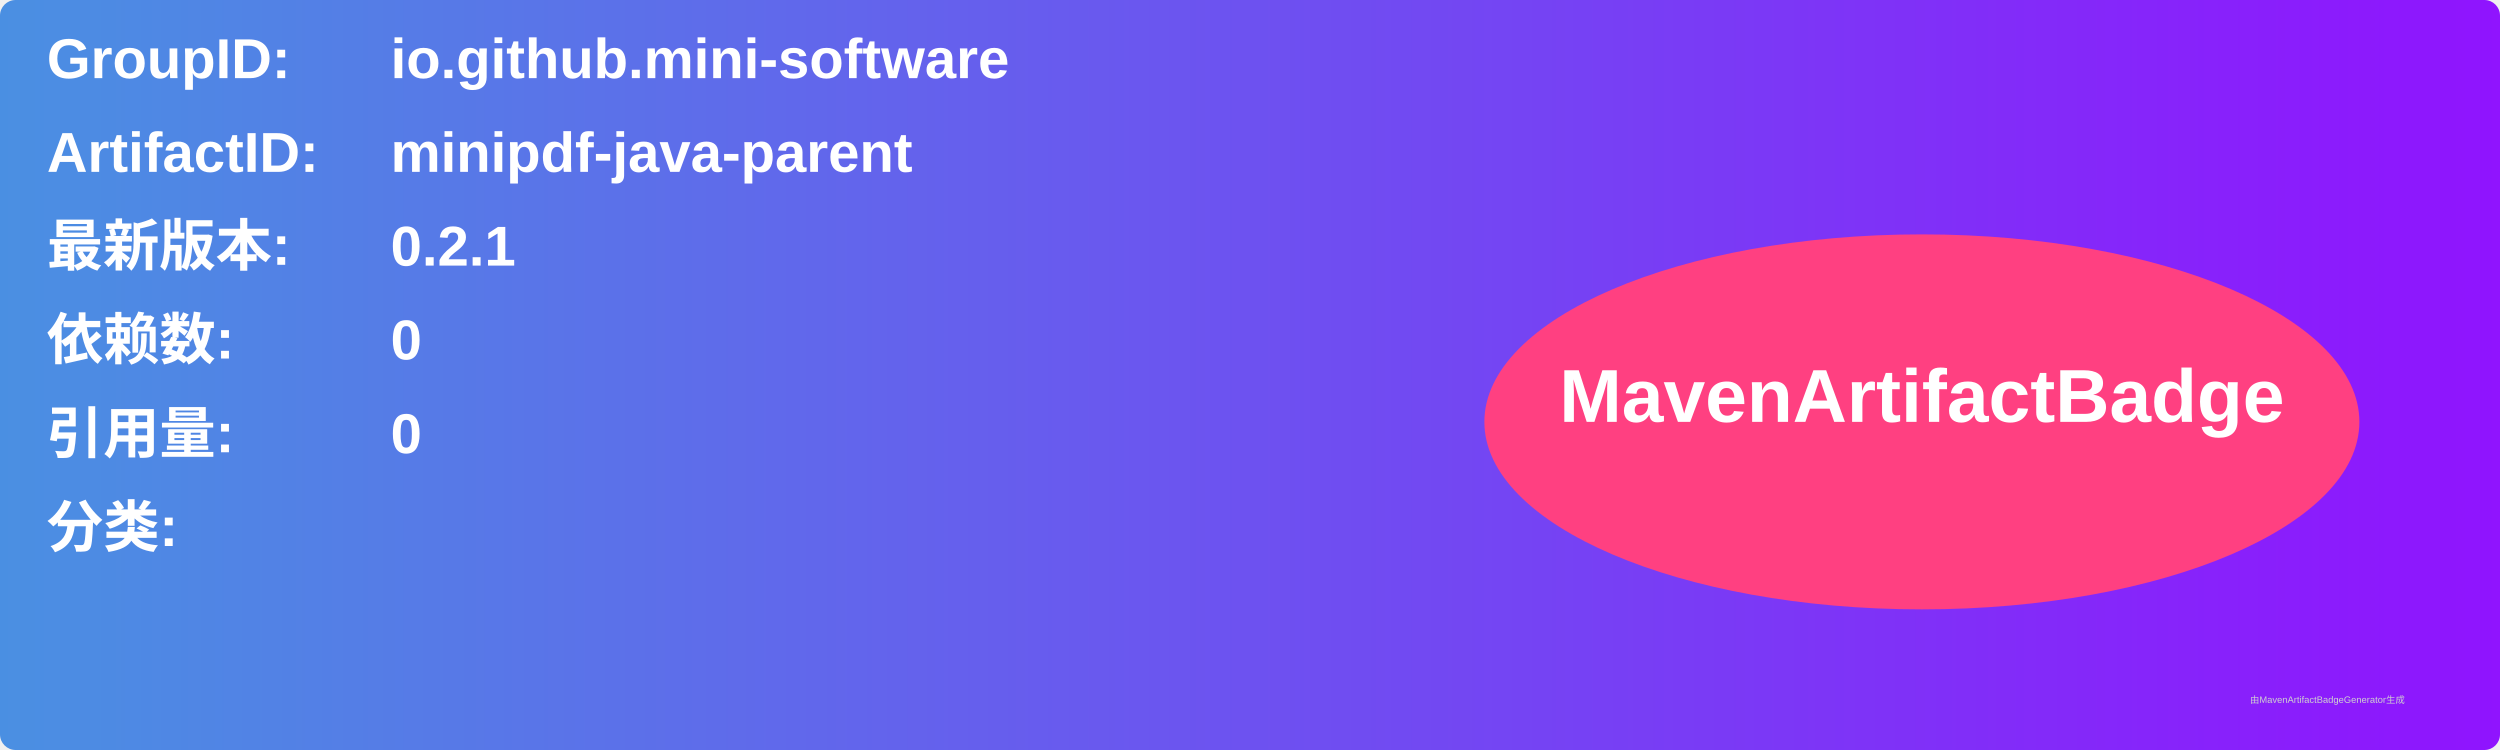
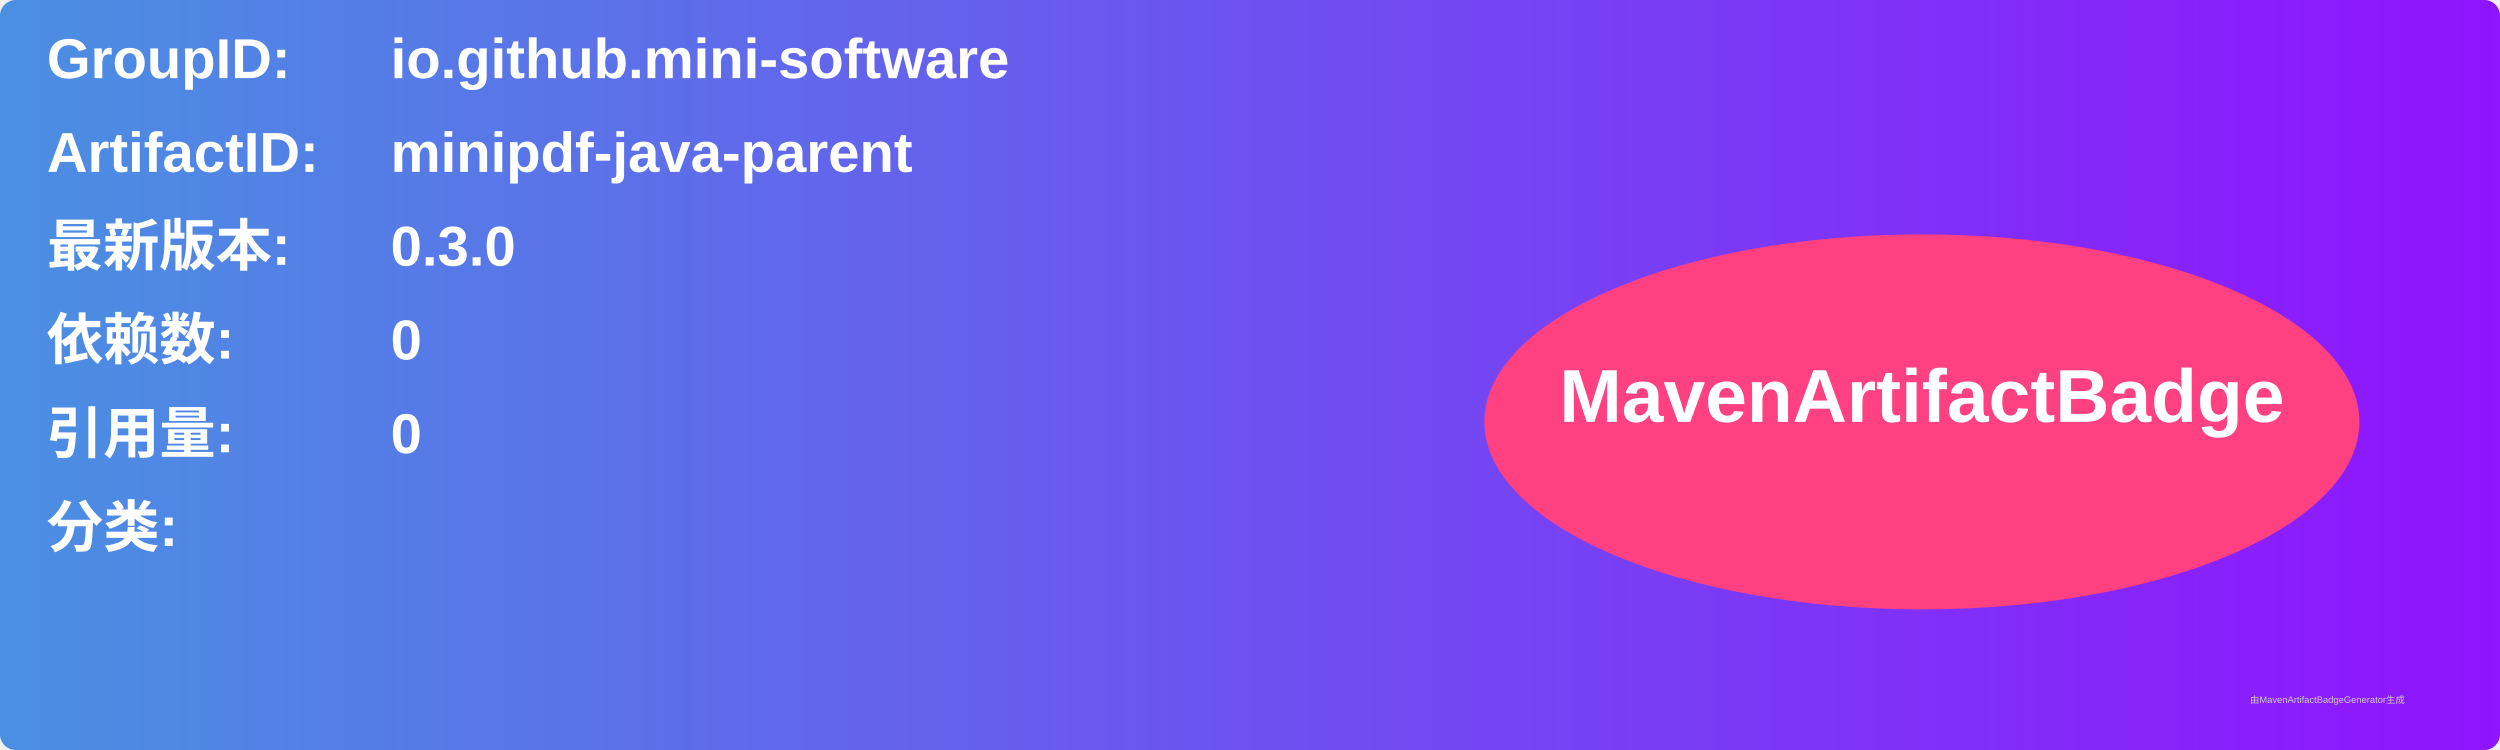
<svg xmlns="http://www.w3.org/2000/svg" width="800" height="240" viewBox="0 0 800 240">
  <linearGradient id="grad" x1="0%" y1="0%" x2="100%" y2="0%">
    <stop offset="0%" stop-color="#4a90e2" />
    <stop offset="100%" stop-color="#9013fe" />
  </linearGradient>
  <rect width="100%" height="100%" rx="5" ry="5" fill="url(#grad)" />
  <g transform="translate(15, 15)">
    <text x="0" y="10" font-family="Arial" font-size="18" fill="white" font-weight="bold" width="260">GroupID:</text>
    <text x="110" y="10" font-family="Arial" font-size="18" fill="white" font-weight="bold" width="460">io.github.mini-software</text>
    <text x="0" y="40" font-family="Arial" font-size="18" fill="white" font-weight="bold" width="260">ArtifactID:</text>
    <text x="110" y="40" font-family="Arial" font-size="18" fill="white" font-weight="bold" width="460">minipdf-java-parent</text>
    <text x="0" y="70" font-family="Arial" font-size="18" fill="white" font-weight="bold">最新版本:</text>
    <text x="110" y="70" font-family="Arial" font-size="18" fill="white" font-weight="bold">
-       <tspan font-weight="bold">0.2.1</tspan>
+       <tspan font-weight="bold">0.3.0</tspan>
    </text>
    <text x="0" y="100" font-family="Arial" font-size="18" fill="white" font-weight="bold">依赖数: </text>
    <text x="110" y="100" font-family="Arial" font-size="18" fill="white">
      <tspan font-weight="bold">0</tspan>
    </text>
    <text x="0" y="130" font-family="Arial" font-size="18" fill="white" font-weight="bold">引用量: </text>
    <text x="110" y="130" font-family="Arial" font-size="18" fill="white">
      <tspan font-weight="bold">0</tspan>
    </text>
    <text x="0" y="160" font-family="Arial" font-size="18" fill="white" font-weight="bold">分类:</text>
    <text x="10" y="190" font-family="Arial" font-size="10" fill="white">
      <tspan font-weight="bold" />
    </text>
    <ellipse cx="600" cy="120" rx="140" ry="60" fill="#ff4081" />
    <text x="600" y="120" text-anchor="middle" font-family="Arial" font-size="24" fill="white" font-weight="bold">MavenArtifactBadge</text>
  </g>
  <text x="720" y="225" font-family="Arial" font-size="3" fill="#d0d0d0">由MavenArtifactBadgeGenerator生成</text>
</svg>
